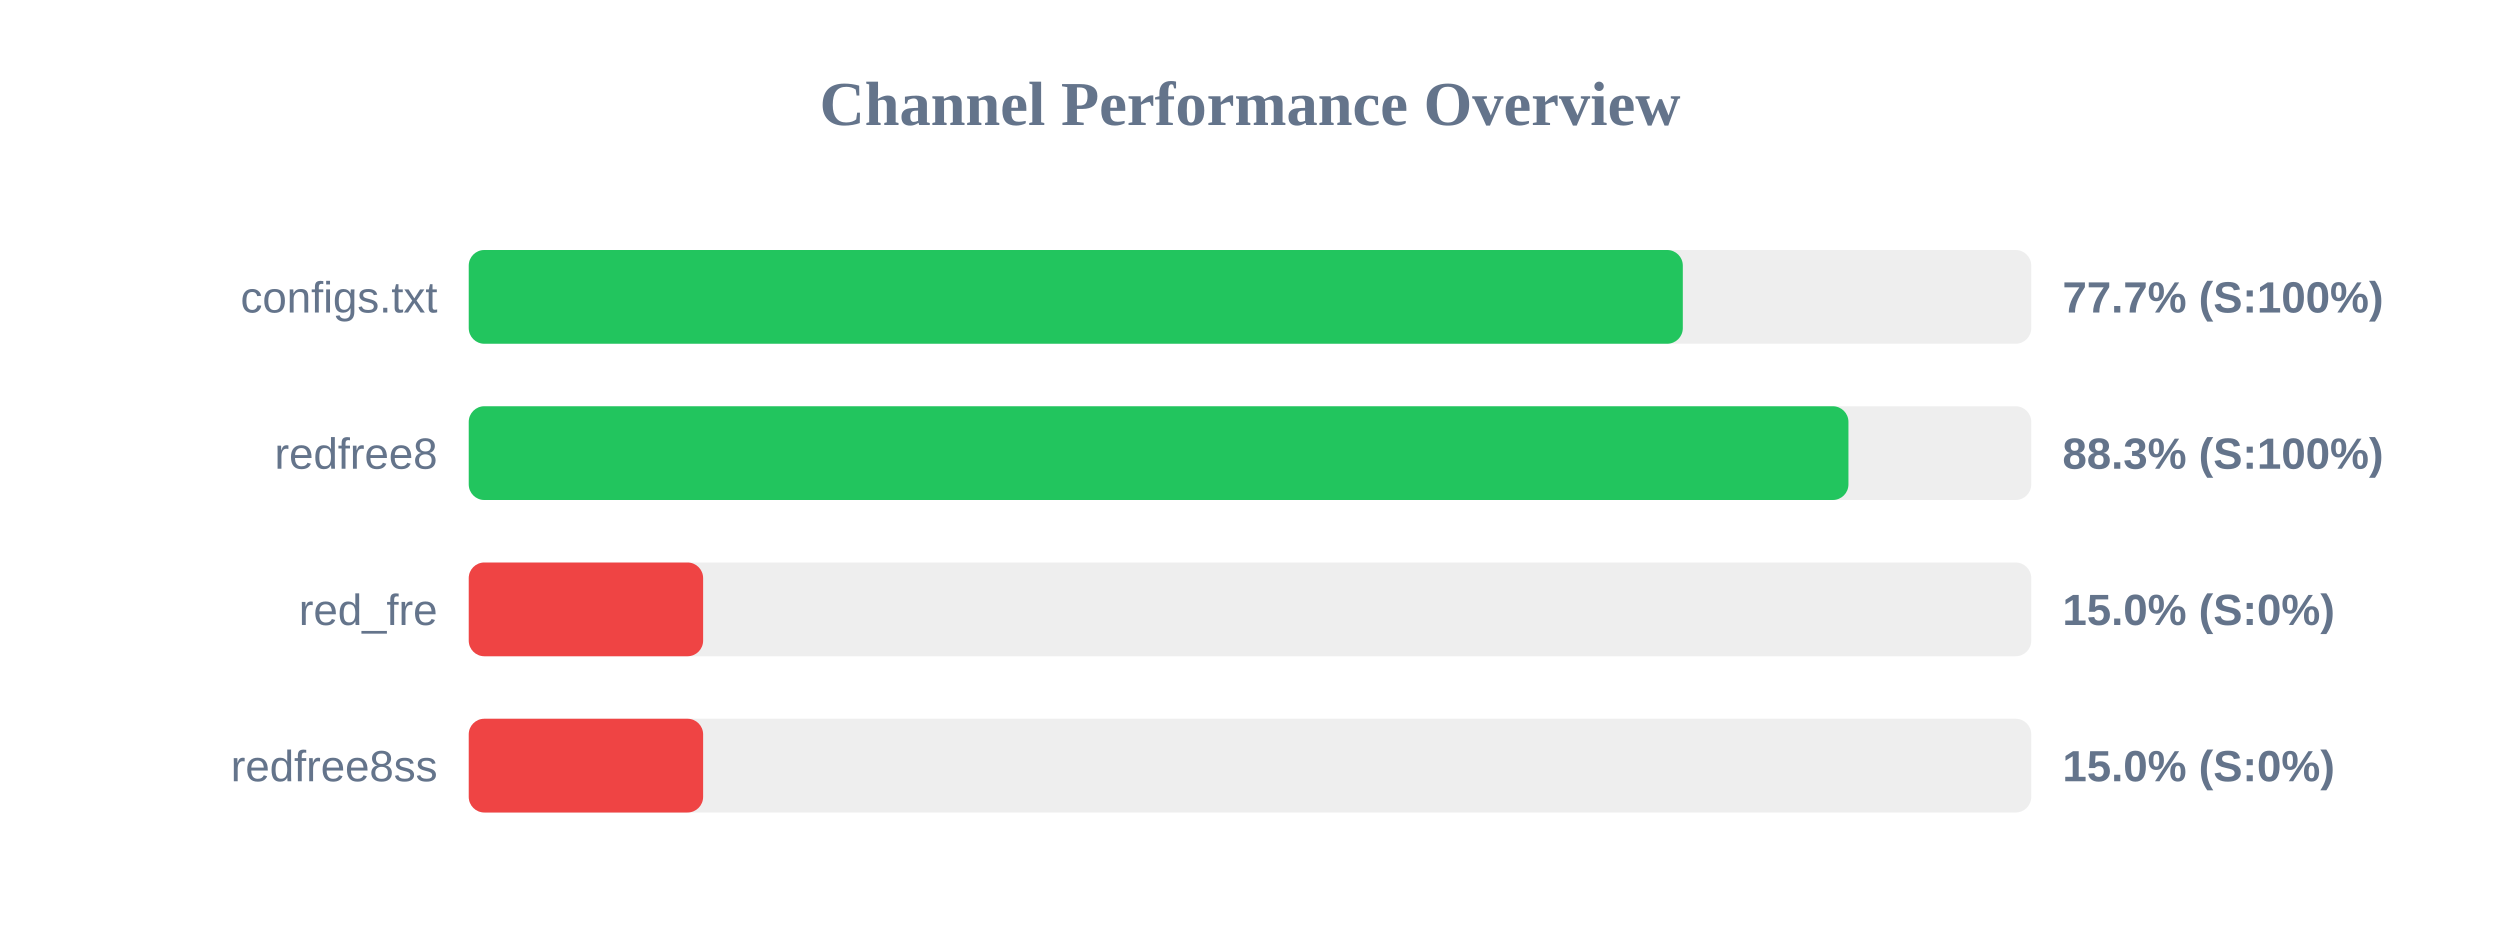
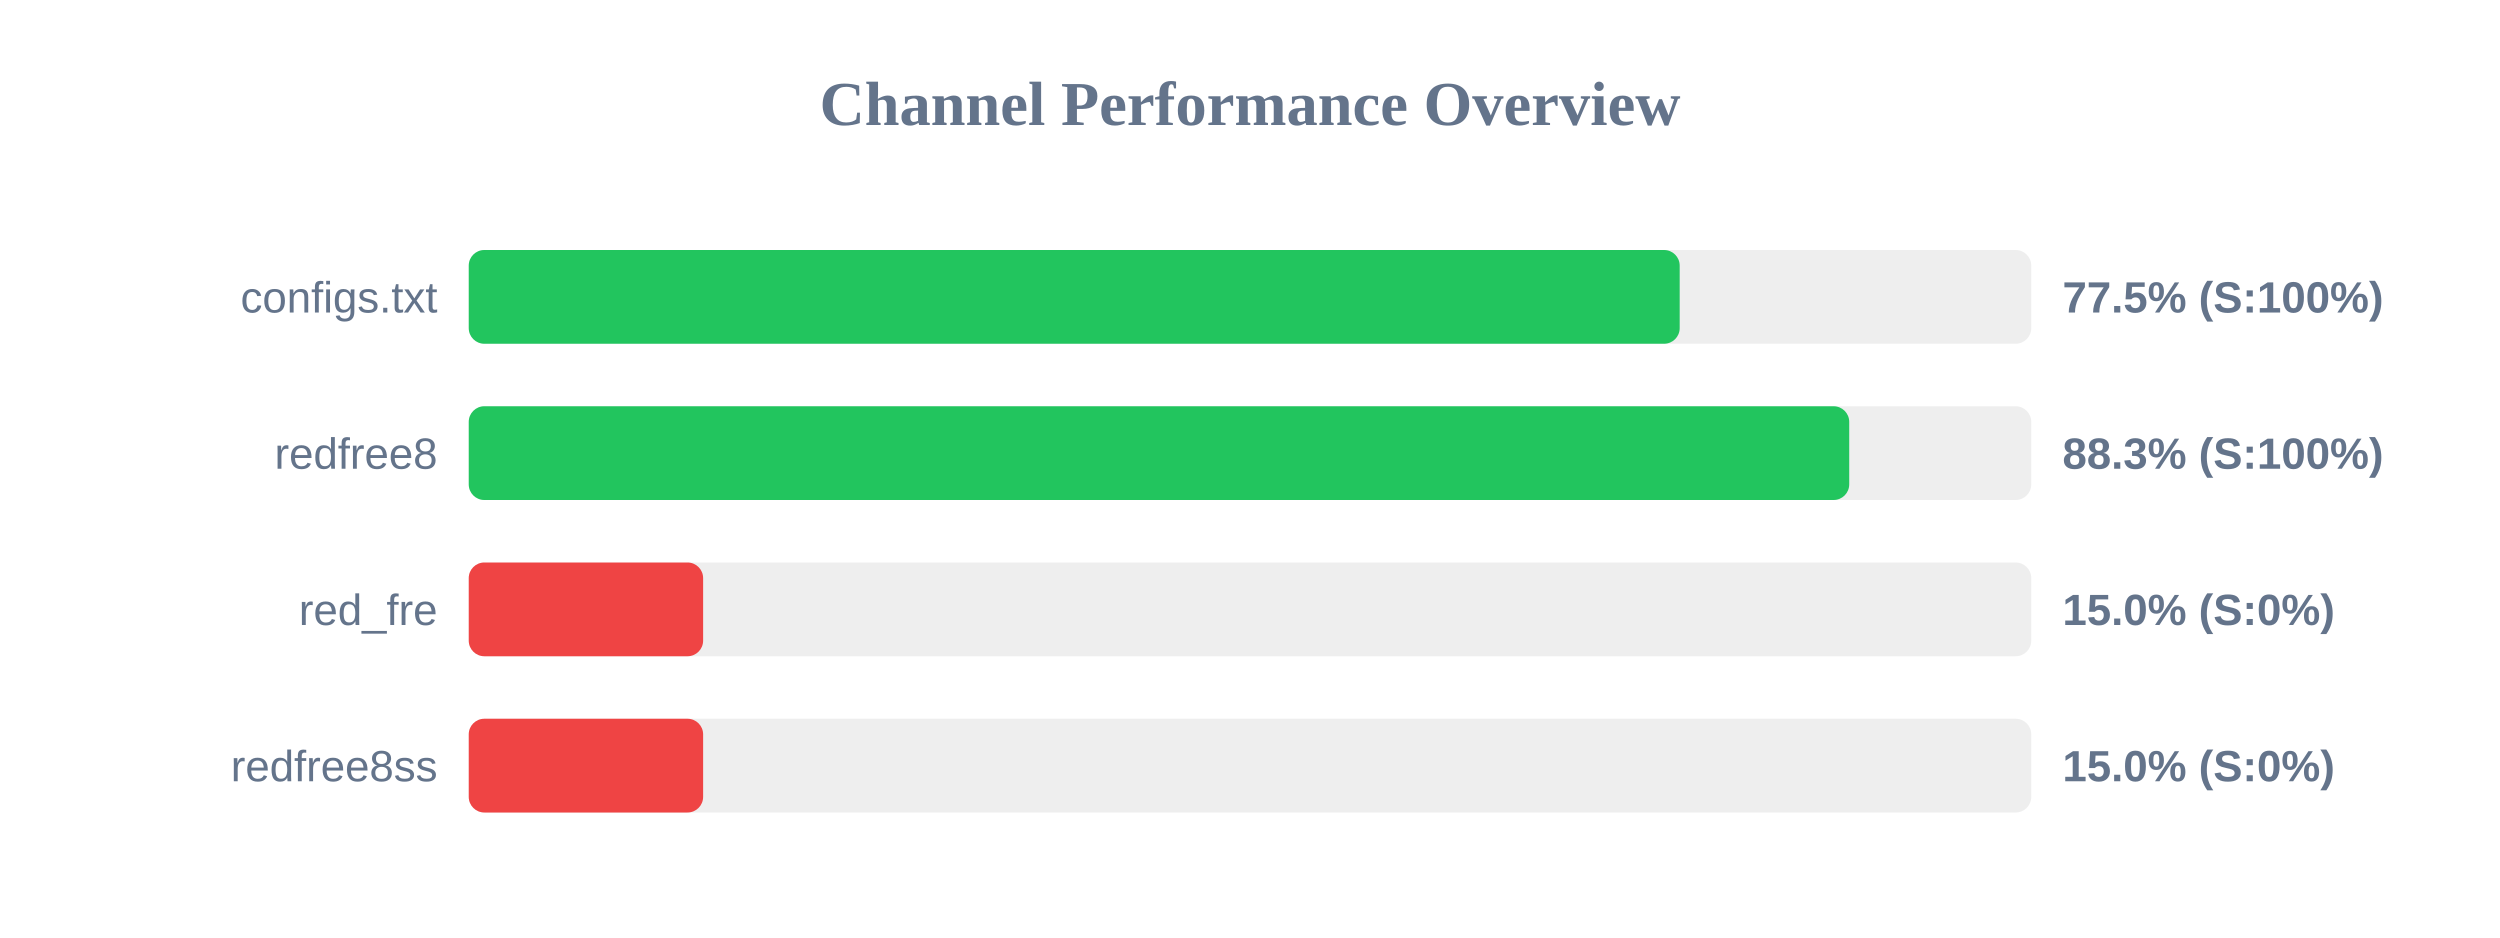
<svg xmlns="http://www.w3.org/2000/svg" width="800" height="300" version="1.1">
  <style>
        .row { font: 14px Arial; fill: #64748b; }
        .score { font: bold 14px Arial; fill: #64748b; }
    </style>
  <text x="400" y="40" text-anchor="middle" font-size="20px" font-weight="bold" fill="#64748b">Channel Performance Overview</text>
  <rect x="150" y="80" width="500" height="30" fill="#eee" rx="5" />
-   <rect x="150" y="80" width="388.5" height="30" fill="#22c55e" rx="5" />
+   <rect x="150" y="80" width="387.5" height="30" fill="#22c55e" rx="5" />
  <text x="140" y="100" text-anchor="end" class="row">configs.txt</text>
-   <text x="660" y="100" text-anchor="start" class="score">77.7% (S:100%)</text>
+   <text x="660" y="100" text-anchor="start" class="score">77.5% (S:100%)</text>
  <rect x="150" y="130" width="500" height="30" fill="#eee" rx="5" />
-   <rect x="150" y="130" width="441.5" height="30" fill="#22c55e" rx="5" />
+   <rect x="150" y="130" width="441.75" height="30" fill="#22c55e" rx="5" />
  <text x="140" y="150" text-anchor="end" class="row">redfree8</text>
  <text x="660" y="150" text-anchor="start" class="score">88.3% (S:100%)</text>
  <rect x="150" y="180" width="500" height="30" fill="#eee" rx="5" />
  <rect x="150" y="180" width="75.0" height="30" fill="#ef4444" rx="5" />
  <text x="140" y="200" text-anchor="end" class="row">red_fre</text>
  <text x="660" y="200" text-anchor="start" class="score">15.0% (S:0%)</text>
  <rect x="150" y="230" width="500" height="30" fill="#eee" rx="5" />
  <rect x="150" y="230" width="75.0" height="30" fill="#ef4444" rx="5" />
  <text x="140" y="250" text-anchor="end" class="row">redfree8ss</text>
  <text x="660" y="250" text-anchor="start" class="score">15.0% (S:0%)</text>
</svg>
